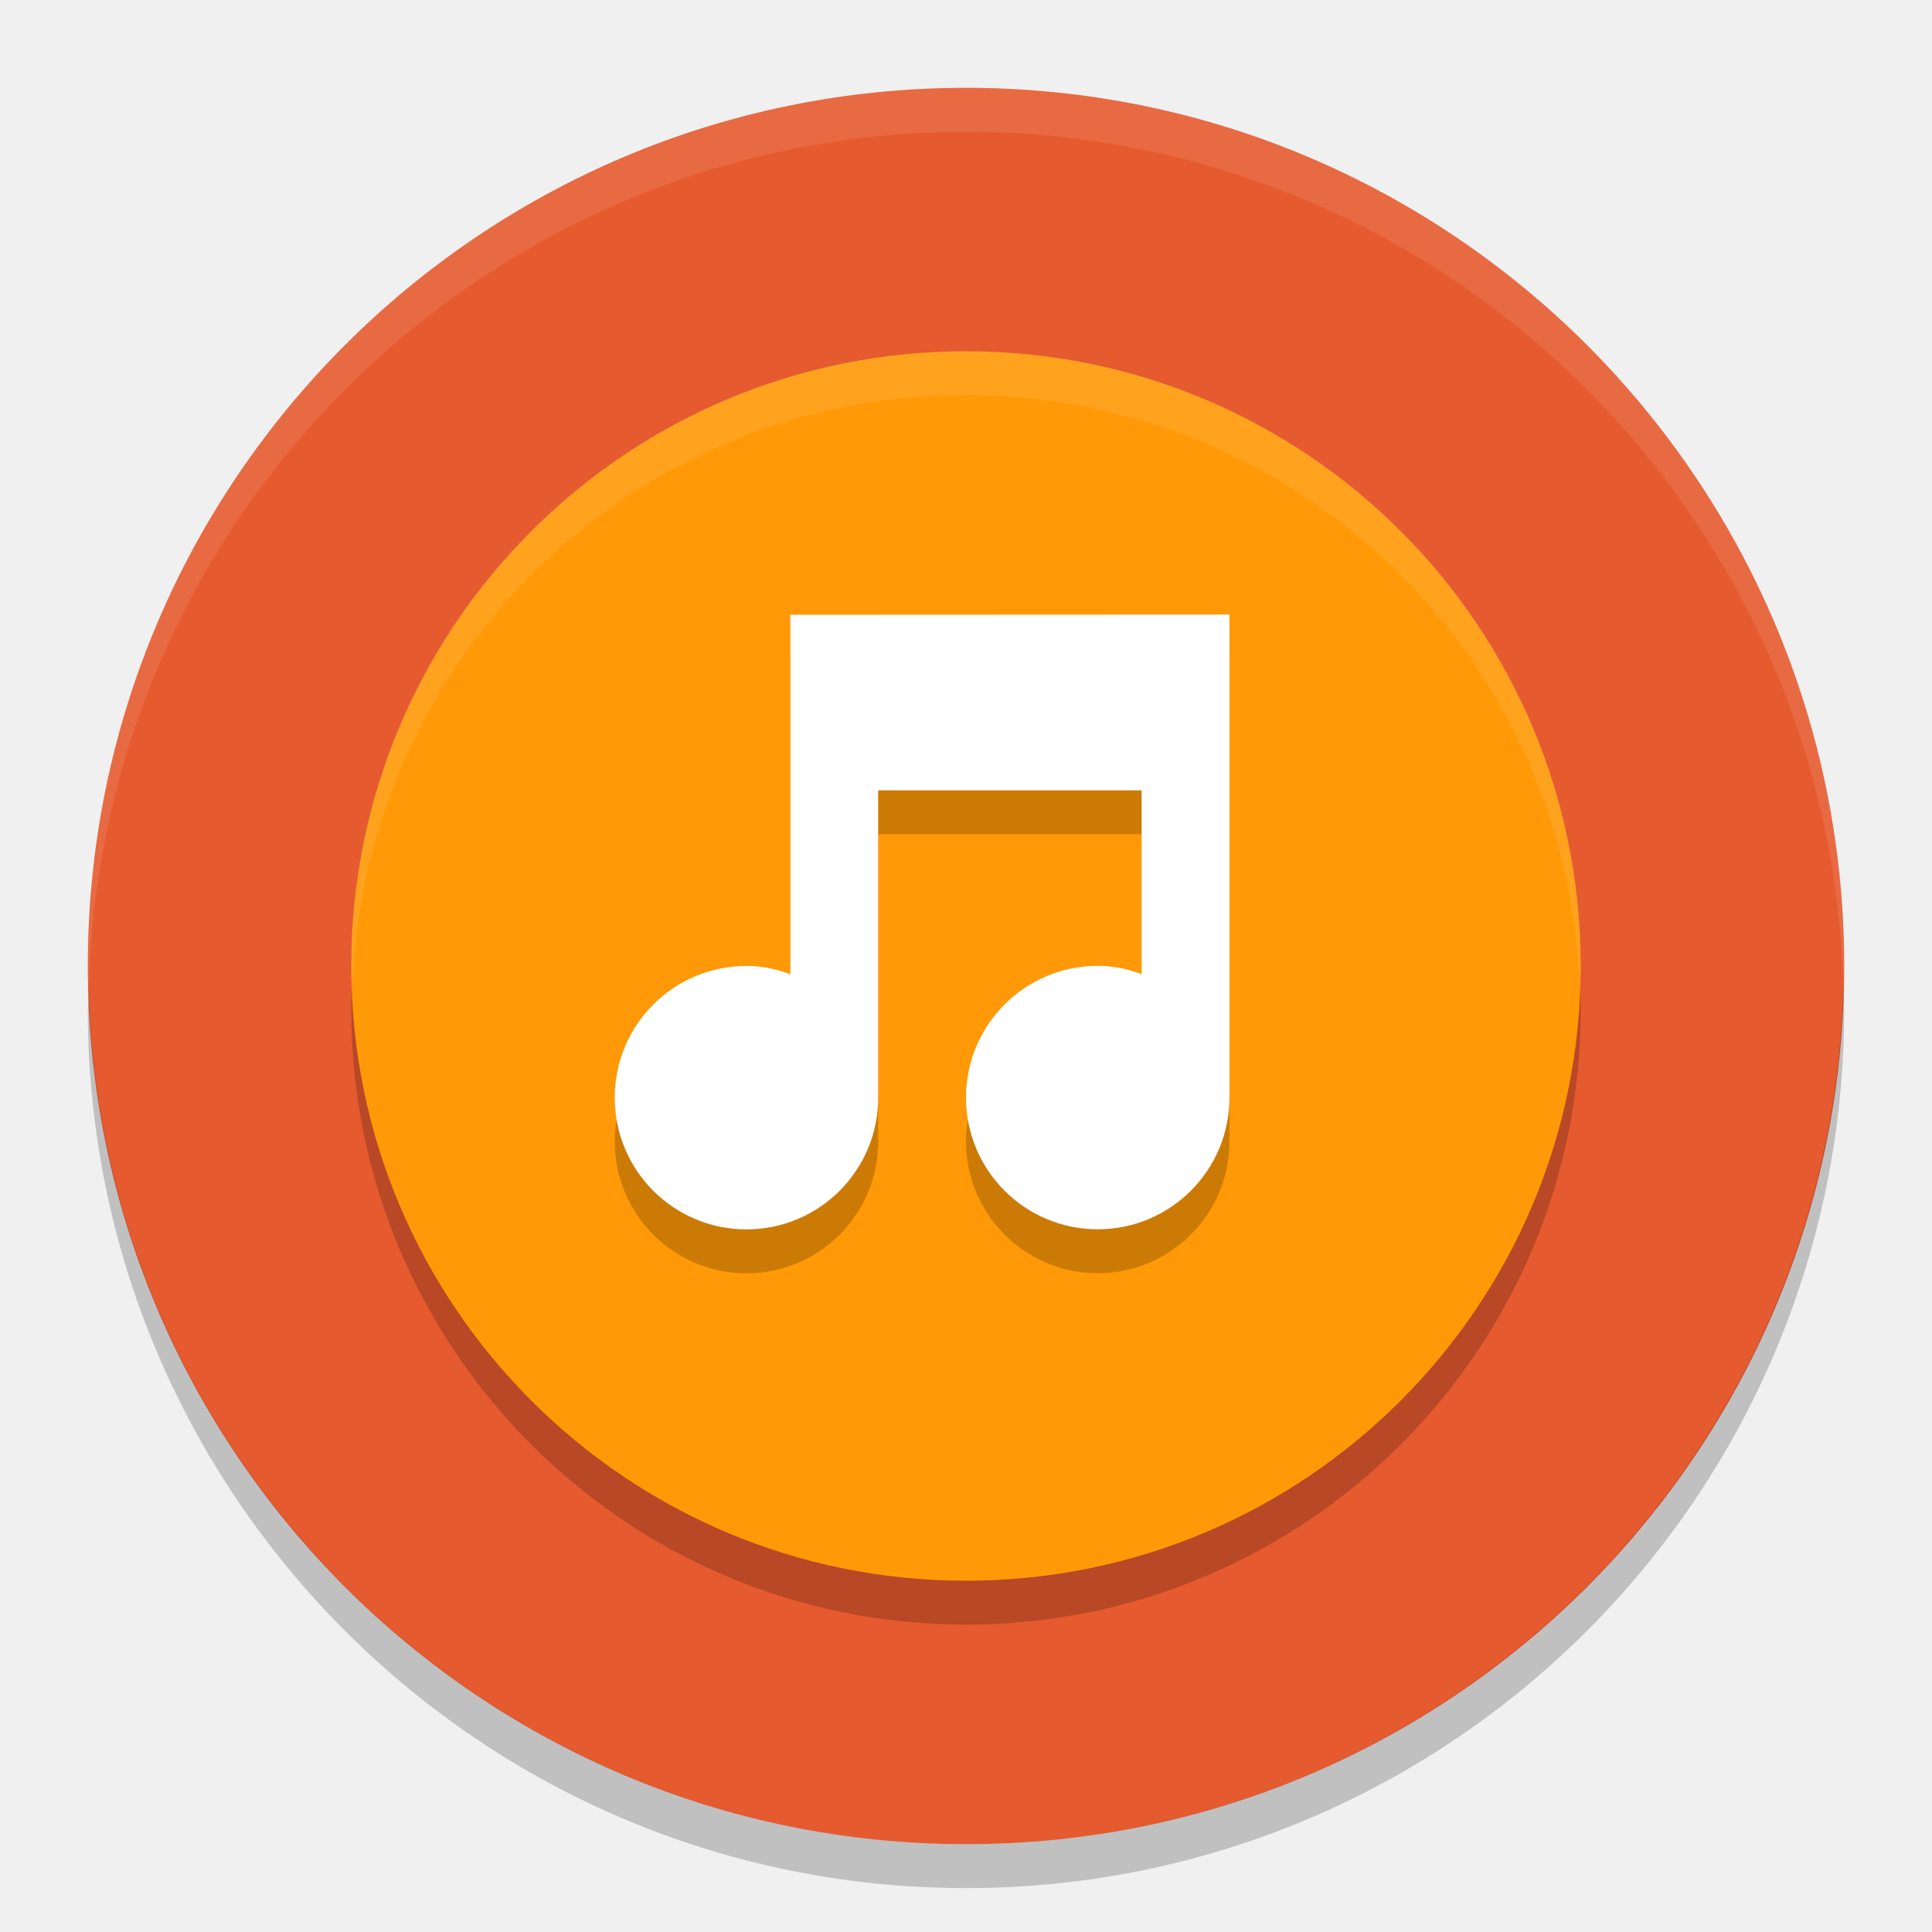
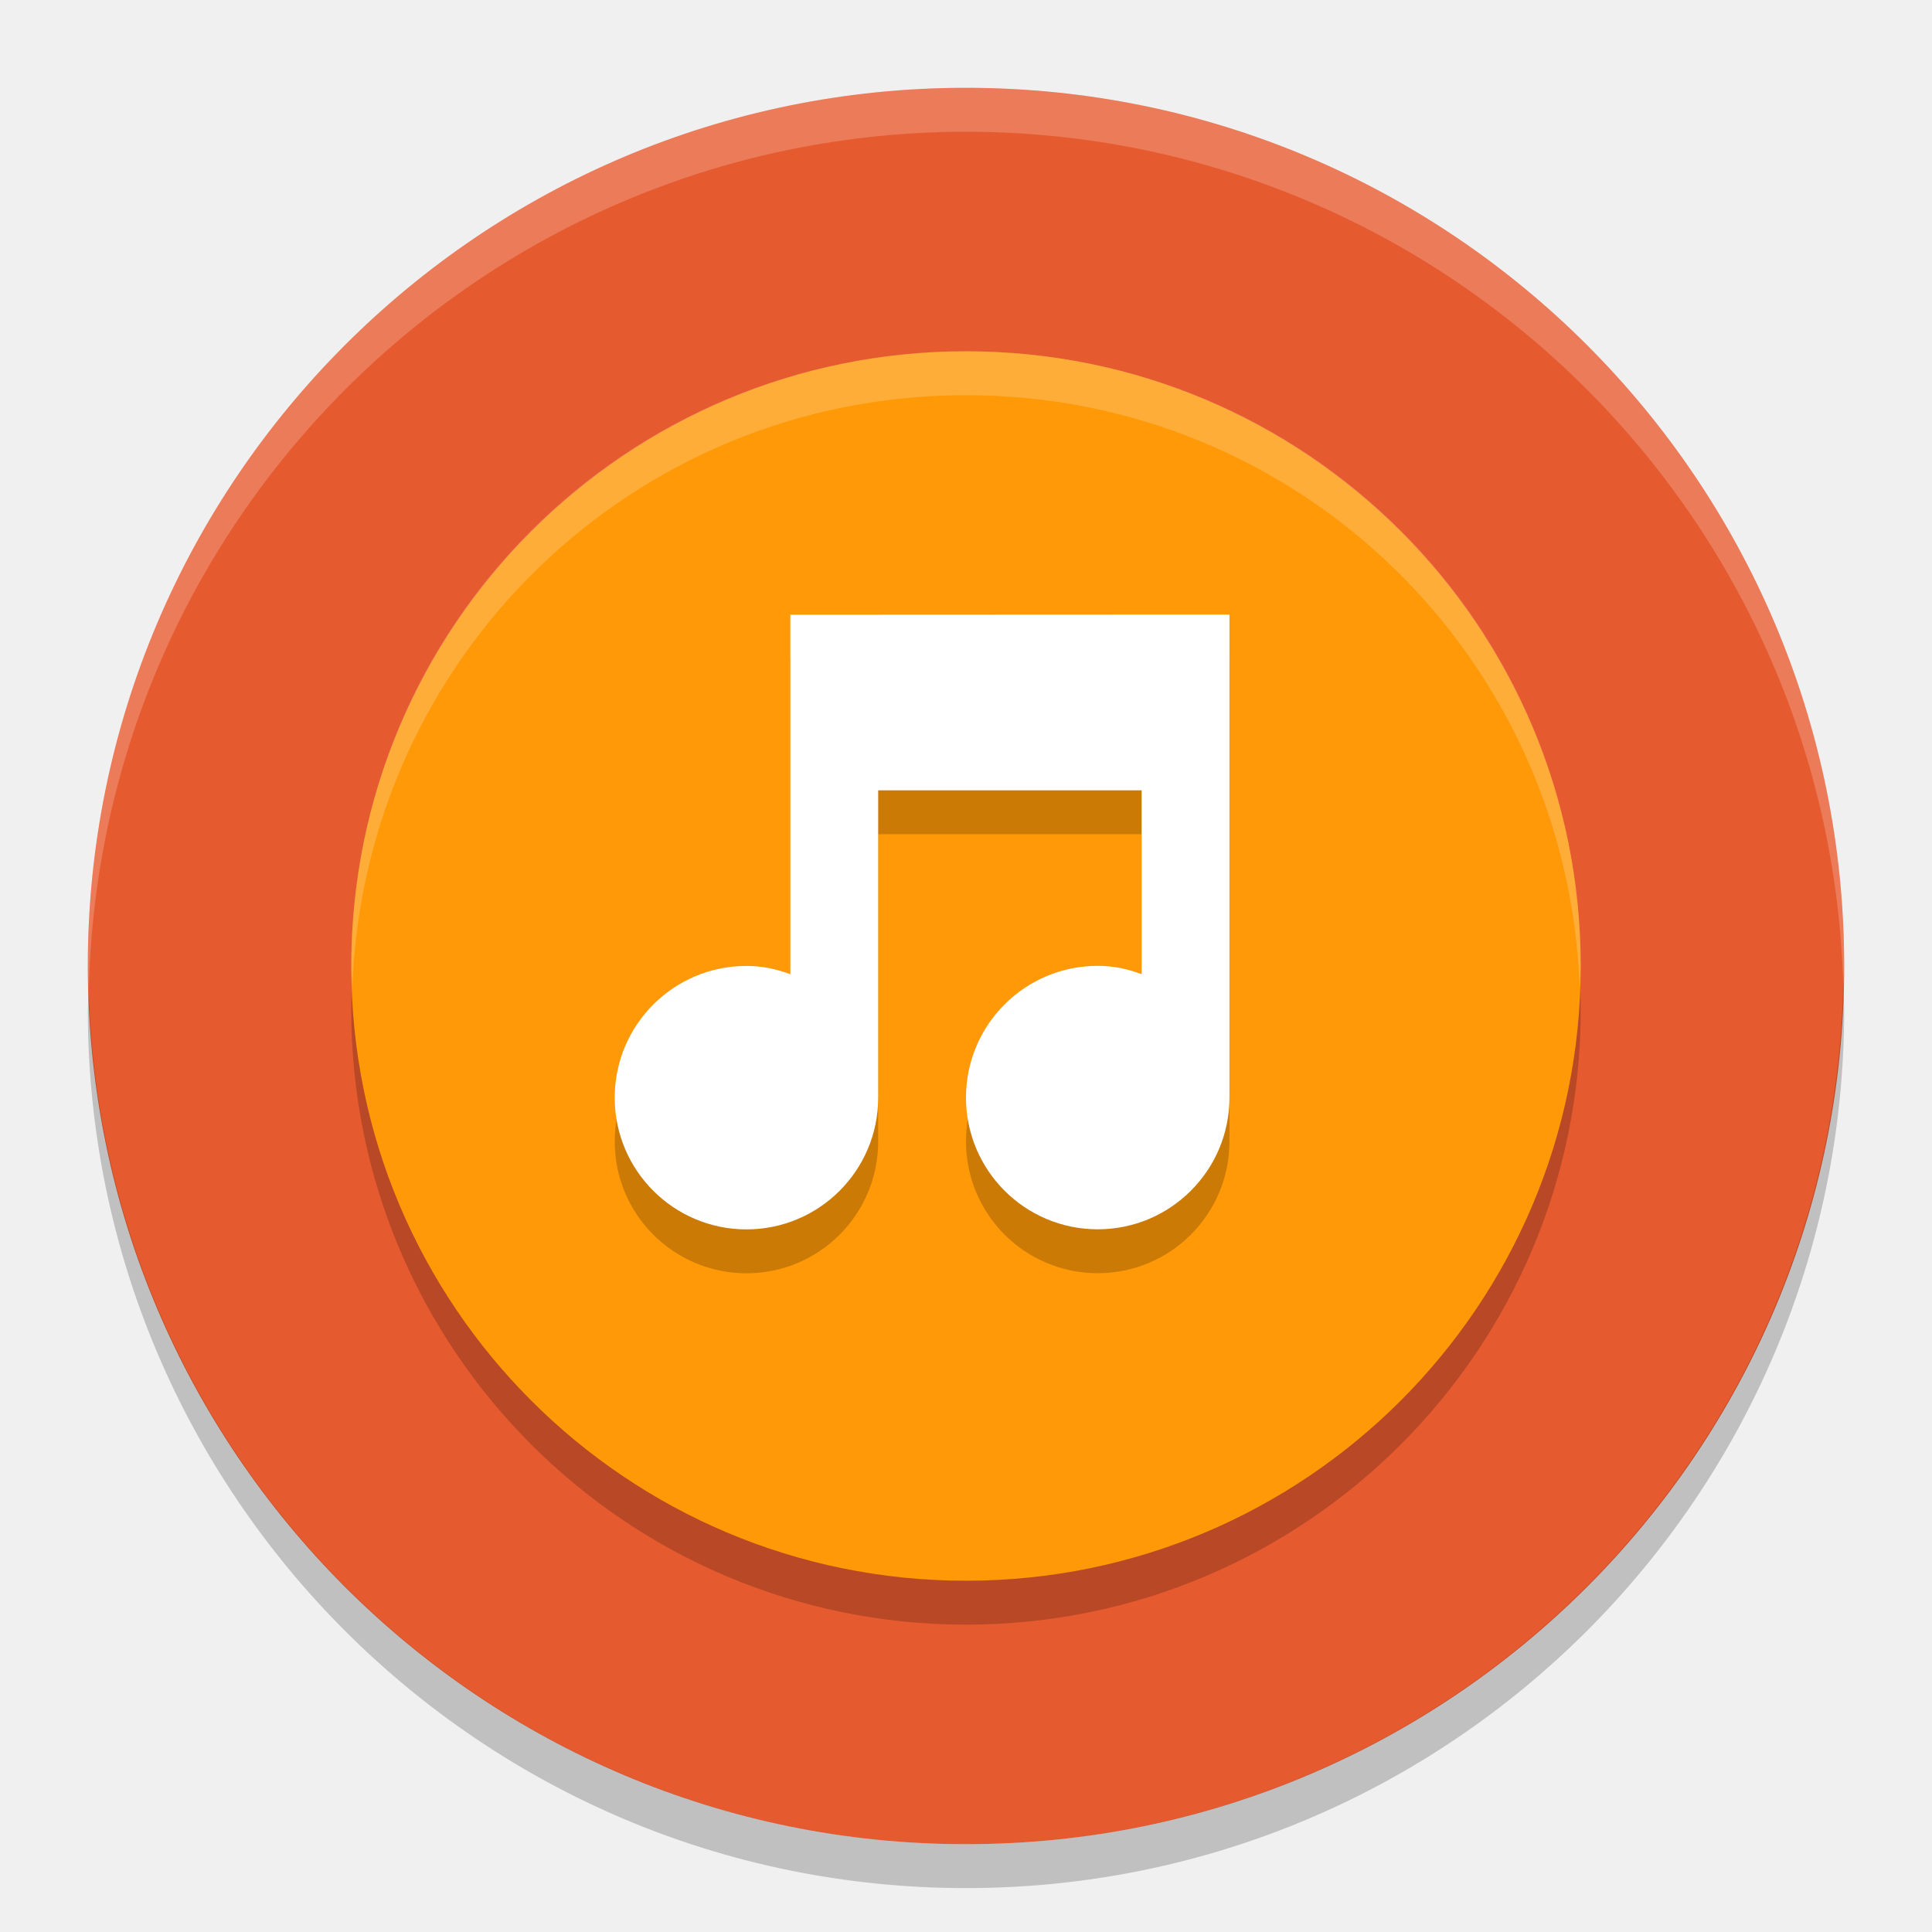
<svg xmlns="http://www.w3.org/2000/svg" width="22" height="22" version="1">
  <circle style="fill:#e65a2f" cx="11" cy="11" r="10" />
  <rect style="opacity:0.2" width="14" height="14" x="-18.5" y="-18" rx="7" ry="7" transform="matrix(0,-1,-1,0,0,0)" />
  <rect style="fill:#ff9907" width="14" height="14" x="-18" y="-18" rx="7" ry="7" transform="matrix(0,-1,-1,0,0,0)" />
  <g style="opacity:0.2;enable-background:new" transform="matrix(0.5,0,0,0.5,-235.5,-83.99975)">
    <path d="m 489,183 0,8.188 c -0.32,-0.12 -0.64,-0.19 -1,-0.19 -1.657,0 -3,1.343 -3,3 0,1.657 1.343,3 3,3 1.657,0 3,-1.343 3,-3 l 0,-7 6,0 0,4.188 c -0.32,-0.12 -0.64,-0.19 -1,-0.19 -1.657,0 -3,1.343 -3,3 0,1.657 1.343,3 3,3 1.657,0 3,-1.343 3,-3 l 0,-11 -1,0 z" />
  </g>
  <g style="fill:#ffffff;enable-background:new" transform="matrix(0.5,0,0,0.5,-235.5,-84.49975)">
    <path style="fill:#ffffff" d="m 489,183 0,8.188 c -0.32,-0.12 -0.64,-0.19 -1,-0.19 -1.657,0 -3,1.343 -3,3 0,1.657 1.343,3 3,3 1.657,0 3,-1.343 3,-3 l 0,-7 6,0 0,4.188 c -0.32,-0.12 -0.64,-0.19 -1,-0.19 -1.657,0 -3,1.343 -3,3 0,1.657 1.343,3 3,3 1.657,0 3,-1.343 3,-3 l 0,-11 -1,0 z" />
  </g>
-   <path style="opacity:0.1;fill:#ffffff" d="M 11,1 A 10,10 0 0 0 1,11 10,10 0 0 0 1.011,11.291 10,10 0 0 1 11,1.5 10,10 0 0 1 20.989,11.209 10,10 0 0 0 21,11 10,10 0 0 0 11,1 Z" />
+   <path style="opacity:0.2;fill:#ffffff" d="M 11,1 A 10,10 0 0 0 1,11 10,10 0 0 0 1.011,11.291 10,10 0 0 1 11,1.5 10,10 0 0 1 20.989,11.209 10,10 0 0 0 21,11 10,10 0 0 0 11,1 Z" />
  <path style="opacity:0.2" d="M 20.989,11.209 A 10,10 0 0 1 11,21 10,10 0 0 1 1.011,11.291 10,10 0 0 0 1,11.5 a 10,10 0 0 0 10,10 10,10 0 0 0 10,-10 10,10 0 0 0 -0.011,-0.291 z" />
-   <path style="opacity:0.1;fill:#ffffff" d="M 11,4 C 7.122,4 4,7.122 4,11 4,11.085 4.009,11.166 4.012,11.25 4.144,7.49 7.207,4.5 11,4.5 c 3.793,0 6.856,2.99 6.988,6.75 C 17.991,11.166 18,11.085 18,11 18,7.122 14.878,4 11,4 Z" />
+   <path style="opacity:0.2;fill:#ffffff" d="M 11,4 C 7.122,4 4,7.122 4,11 4,11.085 4.009,11.166 4.012,11.25 4.144,7.49 7.207,4.5 11,4.5 c 3.793,0 6.856,2.99 6.988,6.75 C 17.991,11.166 18,11.085 18,11 18,7.122 14.878,4 11,4 Z" />
</svg>
